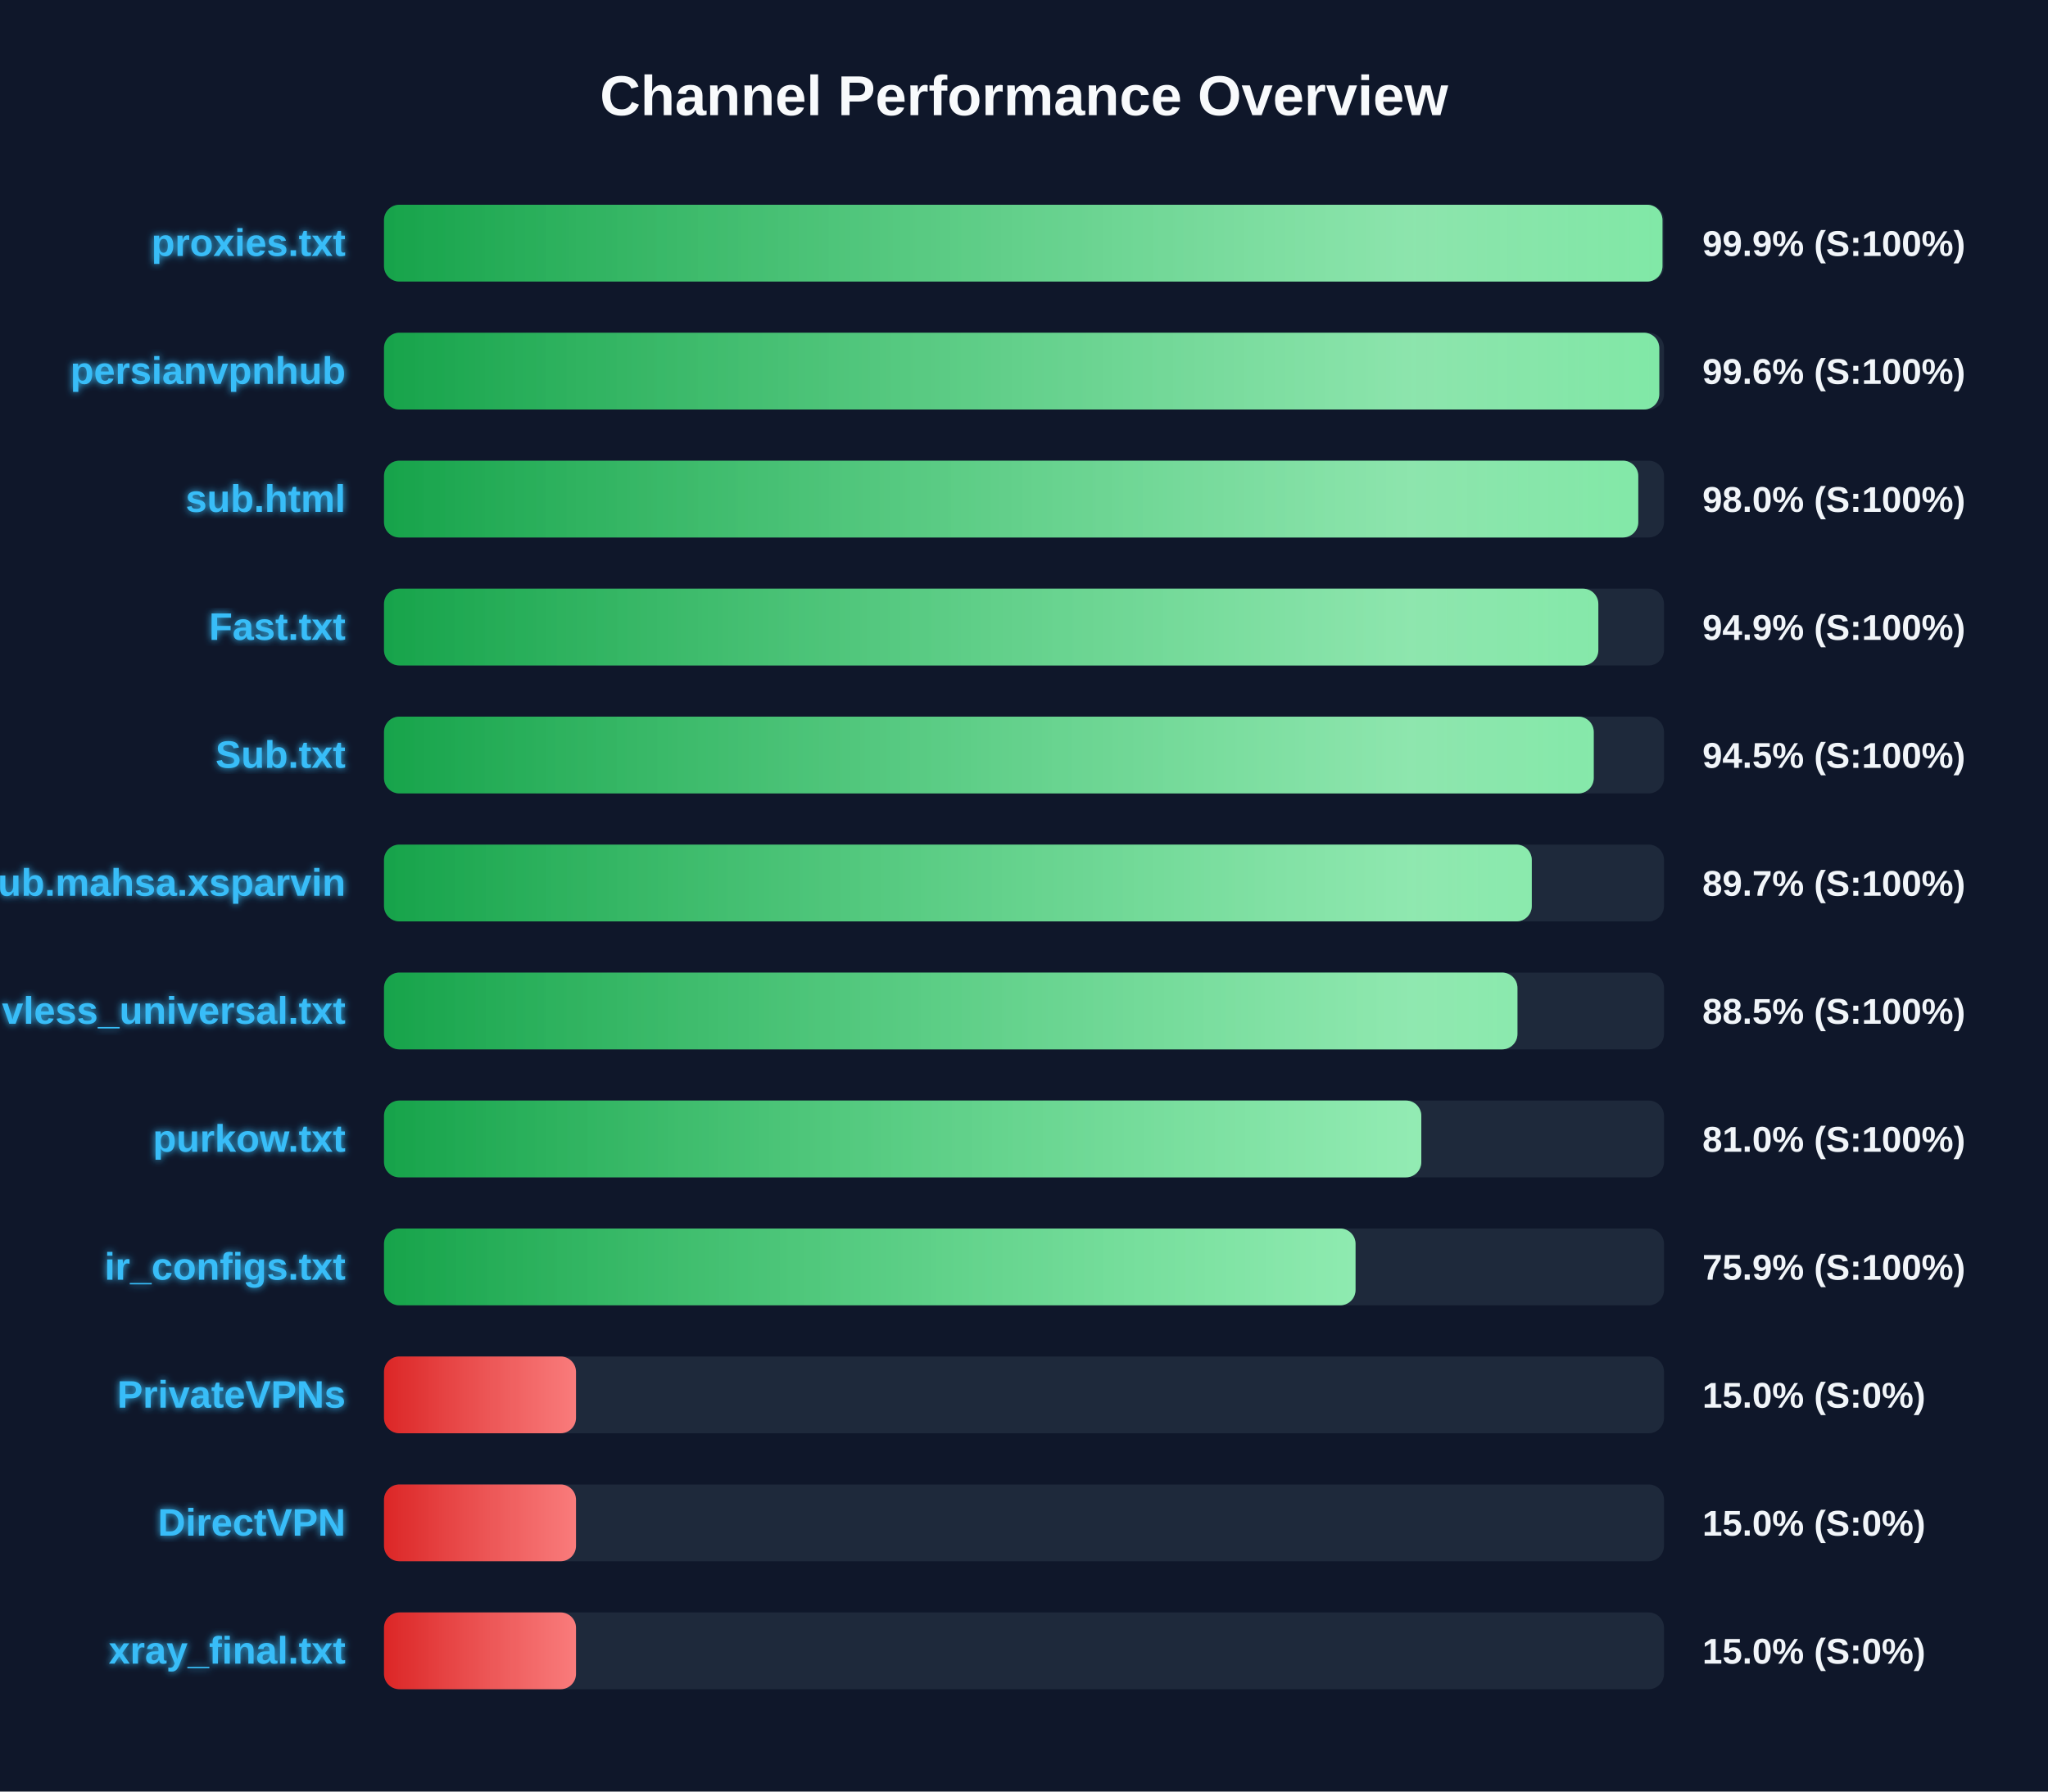
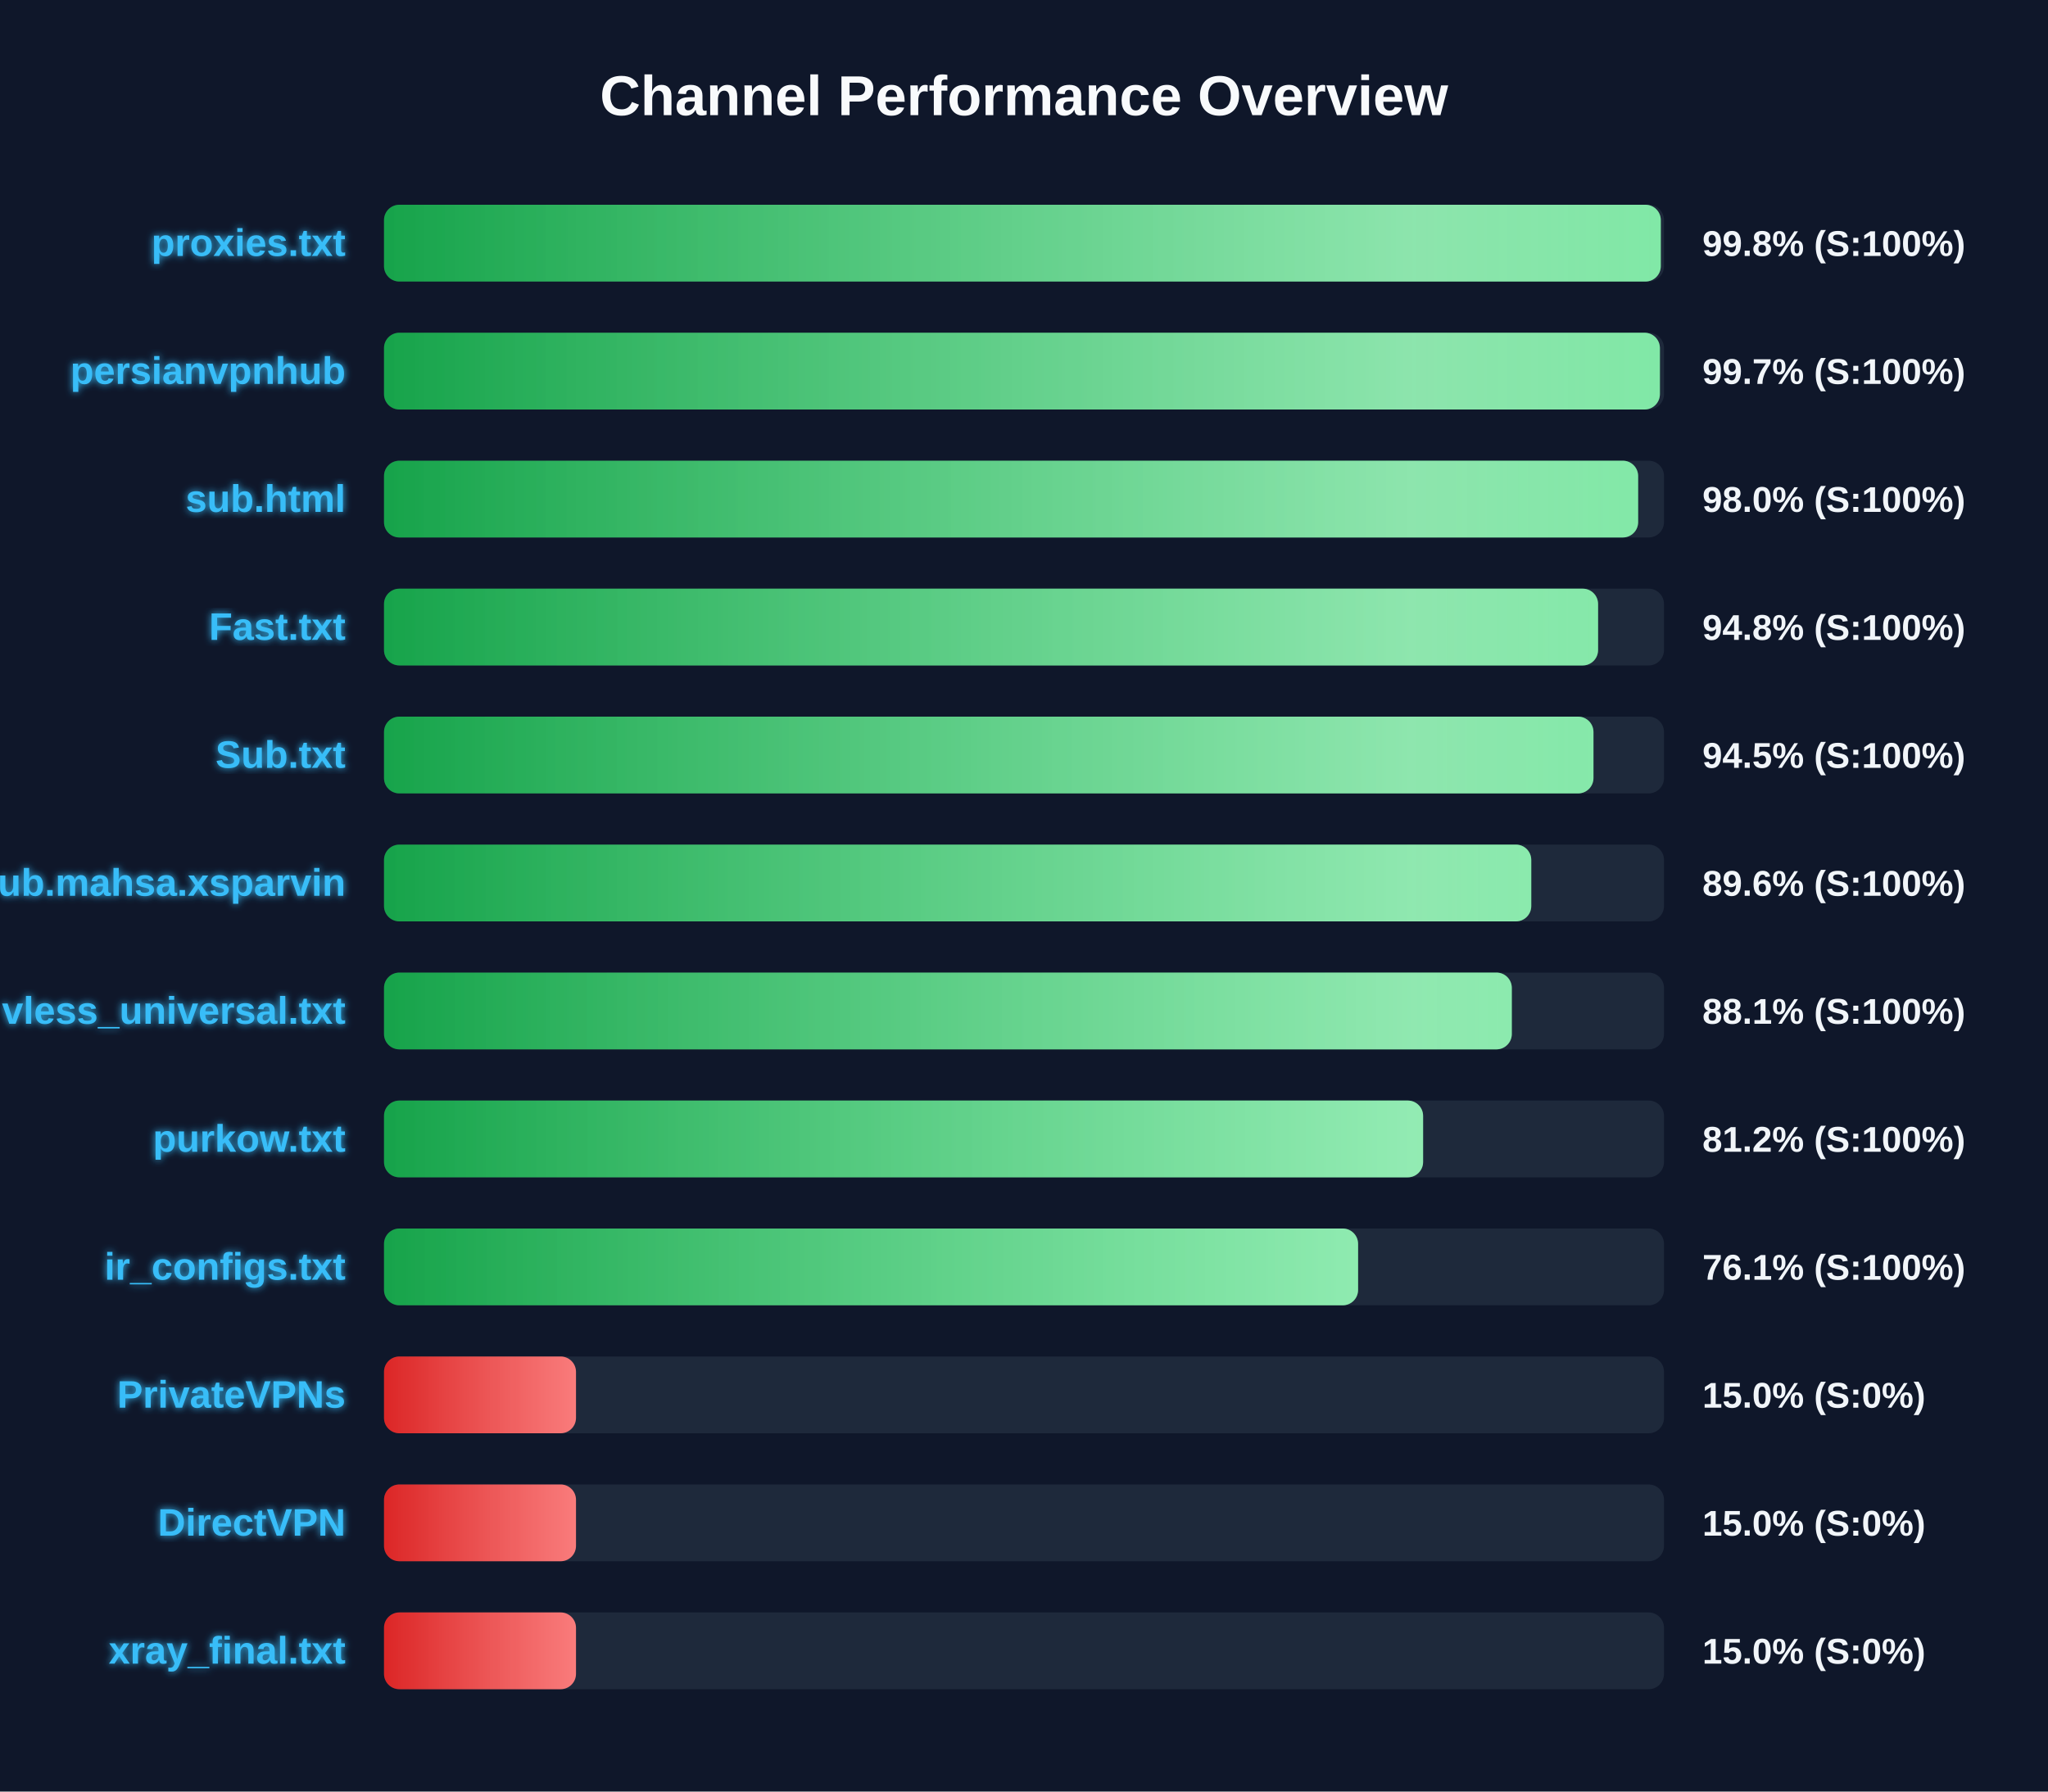
<svg xmlns="http://www.w3.org/2000/svg" width="800" height="700" version="1.1">
  <defs>
    <linearGradient id="grad-green" x1="0%" y1="0%" x2="100%" y2="0%">
      <stop offset="0%" stop-color="#16a34a" />
      <stop offset="100%" stop-color="#4ade80" />
    </linearGradient>
    <linearGradient id="grad-yellow" x1="0%" y1="0%" x2="100%" y2="0%">
      <stop offset="0%" stop-color="#ca8a04" />
      <stop offset="100%" stop-color="#fde047" />
    </linearGradient>
    <linearGradient id="grad-red" x1="0%" y1="0%" x2="100%" y2="0%">
      <stop offset="0%" stop-color="#dc2626" />
      <stop offset="100%" stop-color="#f87171" />
    </linearGradient>
    <linearGradient id="shimmer" x1="0%" y1="0%" x2="100%" y2="0%">
      <stop offset="0%" stop-color="rgba(255,255,255,0)" />
      <stop offset="50%" stop-color="rgba(255,255,255,0.4)" />
      <stop offset="100%" stop-color="rgba(255,255,255,0)" />
    </linearGradient>
    <filter id="glow" x="-20%" y="-20%" width="140%" height="140%">
      <feGaussianBlur stdDeviation="1.5" result="blur" />
      <feComposite in="SourceGraphic" in2="blur" operator="over" />
    </filter>
  </defs>
  <style>
        .bg-rect { fill: #0f172a; }
        .title { font: bold 22px 'Segoe UI', Arial, sans-serif; fill: #f8fafc; }
        .row { font: bold 15px 'Segoe UI', Arial, sans-serif; fill: #38bdf8; filter: url(#glow); }
        .score { font: bold 14px 'Segoe UI', Arial, sans-serif; fill: #f1f5f9; }
        @keyframes shimmer-anim {
            0% { transform: translateX(-100%); }
            100% { transform: translateX(200%); }
        }
        .shimmer-rect {
            animation: shimmer-anim 2.5s infinite linear;
        }
    </style>
  <rect width="100%" height="100%" class="bg-rect" />
  <text x="400" y="45" text-anchor="middle" class="title">Channel Performance Overview</text>
  <rect x="150" y="80" width="500" height="30" fill="#1e293b" rx="6" />
  <clipPath id="clip-0">
-     <rect x="150" y="80" width="499.4" height="30" rx="6" />
+     <rect x="150" y="80" width="498.75" height="30" rx="6" />
  </clipPath>
-   <rect x="150" y="80" width="499.4" height="30" fill="url(#grad-green)" rx="6" />
+   <rect x="150" y="80" width="498.75" height="30" fill="url(#grad-green)" rx="6" />
  <g clip-path="url(#clip-0)">
    <rect x="150" y="80" width="100%" height="30" fill="url(#shimmer)" class="shimmer-rect" />
  </g>
  <text x="135" y="100" text-anchor="end" class="row">proxies.txt</text>
-   <text x="665" y="100" text-anchor="start" class="score">99.9% (S:100%)</text>
+   <text x="665" y="100" text-anchor="start" class="score">99.8% (S:100%)</text>
  <rect x="150" y="130" width="500" height="30" fill="#1e293b" rx="6" />
  <clipPath id="clip-1">
-     <rect x="150" y="130" width="498.15" height="30" rx="6" />
+     <rect x="150" y="130" width="498.4" height="30" rx="6" />
  </clipPath>
-   <rect x="150" y="130" width="498.15" height="30" fill="url(#grad-green)" rx="6" />
+   <rect x="150" y="130" width="498.4" height="30" fill="url(#grad-green)" rx="6" />
  <g clip-path="url(#clip-1)">
    <rect x="150" y="130" width="100%" height="30" fill="url(#shimmer)" class="shimmer-rect" />
  </g>
  <text x="135" y="150" text-anchor="end" class="row">persianvpnhub</text>
-   <text x="665" y="150" text-anchor="start" class="score">99.6% (S:100%)</text>
+   <text x="665" y="150" text-anchor="start" class="score">99.7% (S:100%)</text>
  <rect x="150" y="180" width="500" height="30" fill="#1e293b" rx="6" />
  <clipPath id="clip-2">
-     <rect x="150" y="180" width="489.95" height="30" rx="6" />
+     <rect x="150" y="180" width="489.9" height="30" rx="6" />
  </clipPath>
-   <rect x="150" y="180" width="489.95" height="30" fill="url(#grad-green)" rx="6" />
+   <rect x="150" y="180" width="489.9" height="30" fill="url(#grad-green)" rx="6" />
  <g clip-path="url(#clip-2)">
    <rect x="150" y="180" width="100%" height="30" fill="url(#shimmer)" class="shimmer-rect" />
  </g>
  <text x="135" y="200" text-anchor="end" class="row">sub.html</text>
  <text x="665" y="200" text-anchor="start" class="score">98.0% (S:100%)</text>
  <rect x="150" y="230" width="500" height="30" fill="#1e293b" rx="6" />
  <clipPath id="clip-3">
-     <rect x="150" y="230" width="474.35" height="30" rx="6" />
+     <rect x="150" y="230" width="474.25" height="30" rx="6" />
  </clipPath>
-   <rect x="150" y="230" width="474.35" height="30" fill="url(#grad-green)" rx="6" />
+   <rect x="150" y="230" width="474.25" height="30" fill="url(#grad-green)" rx="6" />
  <g clip-path="url(#clip-3)">
    <rect x="150" y="230" width="100%" height="30" fill="url(#shimmer)" class="shimmer-rect" />
  </g>
  <text x="135" y="250" text-anchor="end" class="row">Fast.txt</text>
-   <text x="665" y="250" text-anchor="start" class="score">94.9% (S:100%)</text>
+   <text x="665" y="250" text-anchor="start" class="score">94.8% (S:100%)</text>
  <rect x="150" y="280" width="500" height="30" fill="#1e293b" rx="6" />
  <clipPath id="clip-4">
-     <rect x="150" y="280" width="472.55" height="30" rx="6" />
+     <rect x="150" y="280" width="472.45" height="30" rx="6" />
  </clipPath>
-   <rect x="150" y="280" width="472.55" height="30" fill="url(#grad-green)" rx="6" />
+   <rect x="150" y="280" width="472.45" height="30" fill="url(#grad-green)" rx="6" />
  <g clip-path="url(#clip-4)">
    <rect x="150" y="280" width="100%" height="30" fill="url(#shimmer)" class="shimmer-rect" />
  </g>
  <text x="135" y="300" text-anchor="end" class="row">Sub.txt</text>
  <text x="665" y="300" text-anchor="start" class="score">94.5% (S:100%)</text>
  <rect x="150" y="330" width="500" height="30" fill="#1e293b" rx="6" />
  <clipPath id="clip-5">
-     <rect x="150" y="330" width="448.35" height="30" rx="6" />
+     <rect x="150" y="330" width="448.15" height="30" rx="6" />
  </clipPath>
-   <rect x="150" y="330" width="448.35" height="30" fill="url(#grad-green)" rx="6" />
+   <rect x="150" y="330" width="448.15" height="30" fill="url(#grad-green)" rx="6" />
  <g clip-path="url(#clip-5)">
    <rect x="150" y="330" width="100%" height="30" fill="url(#shimmer)" class="shimmer-rect" />
  </g>
  <text x="135" y="350" text-anchor="end" class="row">Sub.mahsa.xsparvin</text>
-   <text x="665" y="350" text-anchor="start" class="score">89.7% (S:100%)</text>
+   <text x="665" y="350" text-anchor="start" class="score">89.6% (S:100%)</text>
  <rect x="150" y="380" width="500" height="30" fill="#1e293b" rx="6" />
  <clipPath id="clip-6">
-     <rect x="150" y="380" width="442.75" height="30" rx="6" />
+     <rect x="150" y="380" width="440.55" height="30" rx="6" />
  </clipPath>
-   <rect x="150" y="380" width="442.75" height="30" fill="url(#grad-green)" rx="6" />
+   <rect x="150" y="380" width="440.55" height="30" fill="url(#grad-green)" rx="6" />
  <g clip-path="url(#clip-6)">
    <rect x="150" y="380" width="100%" height="30" fill="url(#shimmer)" class="shimmer-rect" />
  </g>
  <text x="135" y="400" text-anchor="end" class="row">vless_universal.txt</text>
-   <text x="665" y="400" text-anchor="start" class="score">88.5% (S:100%)</text>
+   <text x="665" y="400" text-anchor="start" class="score">88.1% (S:100%)</text>
  <rect x="150" y="430" width="500" height="30" fill="#1e293b" rx="6" />
  <clipPath id="clip-7">
-     <rect x="150" y="430" width="405.2" height="30" rx="6" />
+     <rect x="150" y="430" width="405.9" height="30" rx="6" />
  </clipPath>
-   <rect x="150" y="430" width="405.2" height="30" fill="url(#grad-green)" rx="6" />
+   <rect x="150" y="430" width="405.9" height="30" fill="url(#grad-green)" rx="6" />
  <g clip-path="url(#clip-7)">
    <rect x="150" y="430" width="100%" height="30" fill="url(#shimmer)" class="shimmer-rect" />
  </g>
  <text x="135" y="450" text-anchor="end" class="row">purkow.txt</text>
-   <text x="665" y="450" text-anchor="start" class="score">81.0% (S:100%)</text>
+   <text x="665" y="450" text-anchor="start" class="score">81.2% (S:100%)</text>
  <rect x="150" y="480" width="500" height="30" fill="#1e293b" rx="6" />
  <clipPath id="clip-8">
-     <rect x="150" y="480" width="379.5" height="30" rx="6" />
+     <rect x="150" y="480" width="380.5" height="30" rx="6" />
  </clipPath>
-   <rect x="150" y="480" width="379.5" height="30" fill="url(#grad-green)" rx="6" />
+   <rect x="150" y="480" width="380.5" height="30" fill="url(#grad-green)" rx="6" />
  <g clip-path="url(#clip-8)">
    <rect x="150" y="480" width="100%" height="30" fill="url(#shimmer)" class="shimmer-rect" />
  </g>
  <text x="135" y="500" text-anchor="end" class="row">ir_configs.txt</text>
-   <text x="665" y="500" text-anchor="start" class="score">75.9% (S:100%)</text>
+   <text x="665" y="500" text-anchor="start" class="score">76.1% (S:100%)</text>
  <rect x="150" y="530" width="500" height="30" fill="#1e293b" rx="6" />
  <clipPath id="clip-9">
    <rect x="150" y="530" width="75.0" height="30" rx="6" />
  </clipPath>
  <rect x="150" y="530" width="75.0" height="30" fill="url(#grad-red)" rx="6" />
  <g clip-path="url(#clip-9)">
    <rect x="150" y="530" width="100%" height="30" fill="url(#shimmer)" class="shimmer-rect" />
  </g>
  <text x="135" y="550" text-anchor="end" class="row">PrivateVPNs</text>
  <text x="665" y="550" text-anchor="start" class="score">15.0% (S:0%)</text>
  <rect x="150" y="580" width="500" height="30" fill="#1e293b" rx="6" />
  <clipPath id="clip-10">
    <rect x="150" y="580" width="75.0" height="30" rx="6" />
  </clipPath>
  <rect x="150" y="580" width="75.0" height="30" fill="url(#grad-red)" rx="6" />
  <g clip-path="url(#clip-10)">
    <rect x="150" y="580" width="100%" height="30" fill="url(#shimmer)" class="shimmer-rect" />
  </g>
  <text x="135" y="600" text-anchor="end" class="row">DirectVPN</text>
  <text x="665" y="600" text-anchor="start" class="score">15.0% (S:0%)</text>
  <rect x="150" y="630" width="500" height="30" fill="#1e293b" rx="6" />
  <clipPath id="clip-11">
    <rect x="150" y="630" width="75.0" height="30" rx="6" />
  </clipPath>
  <rect x="150" y="630" width="75.0" height="30" fill="url(#grad-red)" rx="6" />
  <g clip-path="url(#clip-11)">
    <rect x="150" y="630" width="100%" height="30" fill="url(#shimmer)" class="shimmer-rect" />
  </g>
  <text x="135" y="650" text-anchor="end" class="row">xray_final.txt</text>
  <text x="665" y="650" text-anchor="start" class="score">15.0% (S:0%)</text>
</svg>
